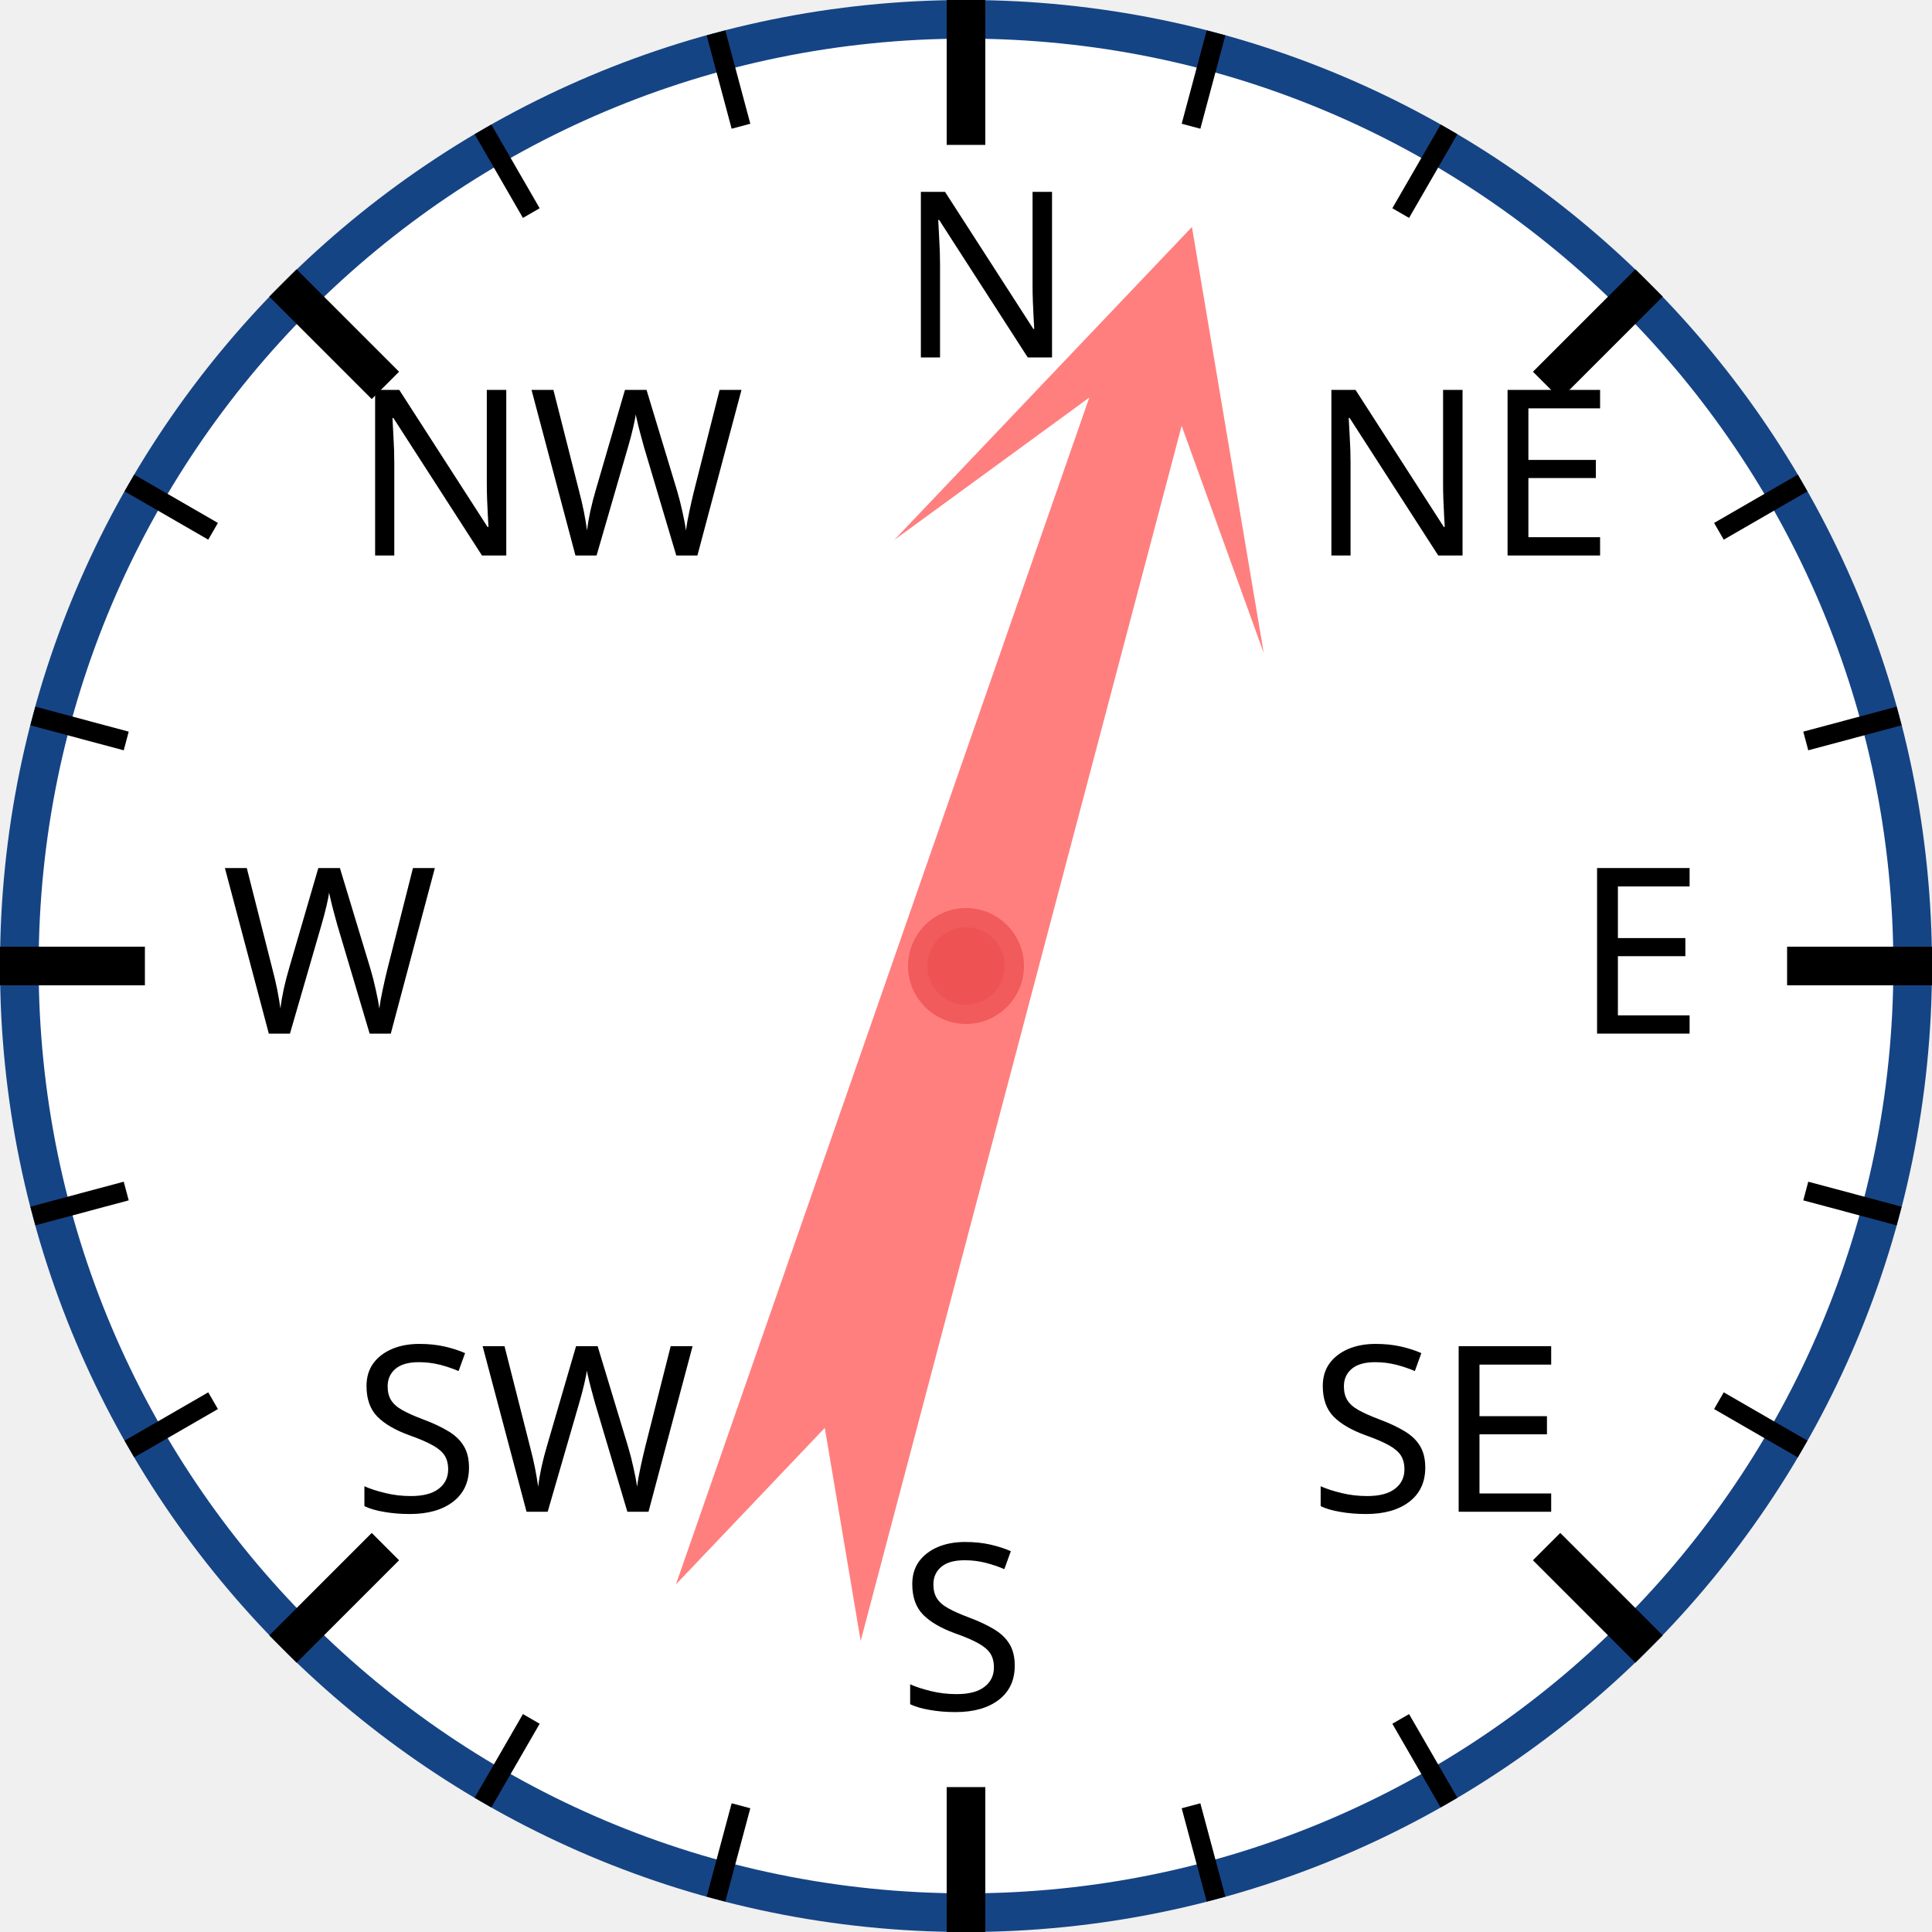
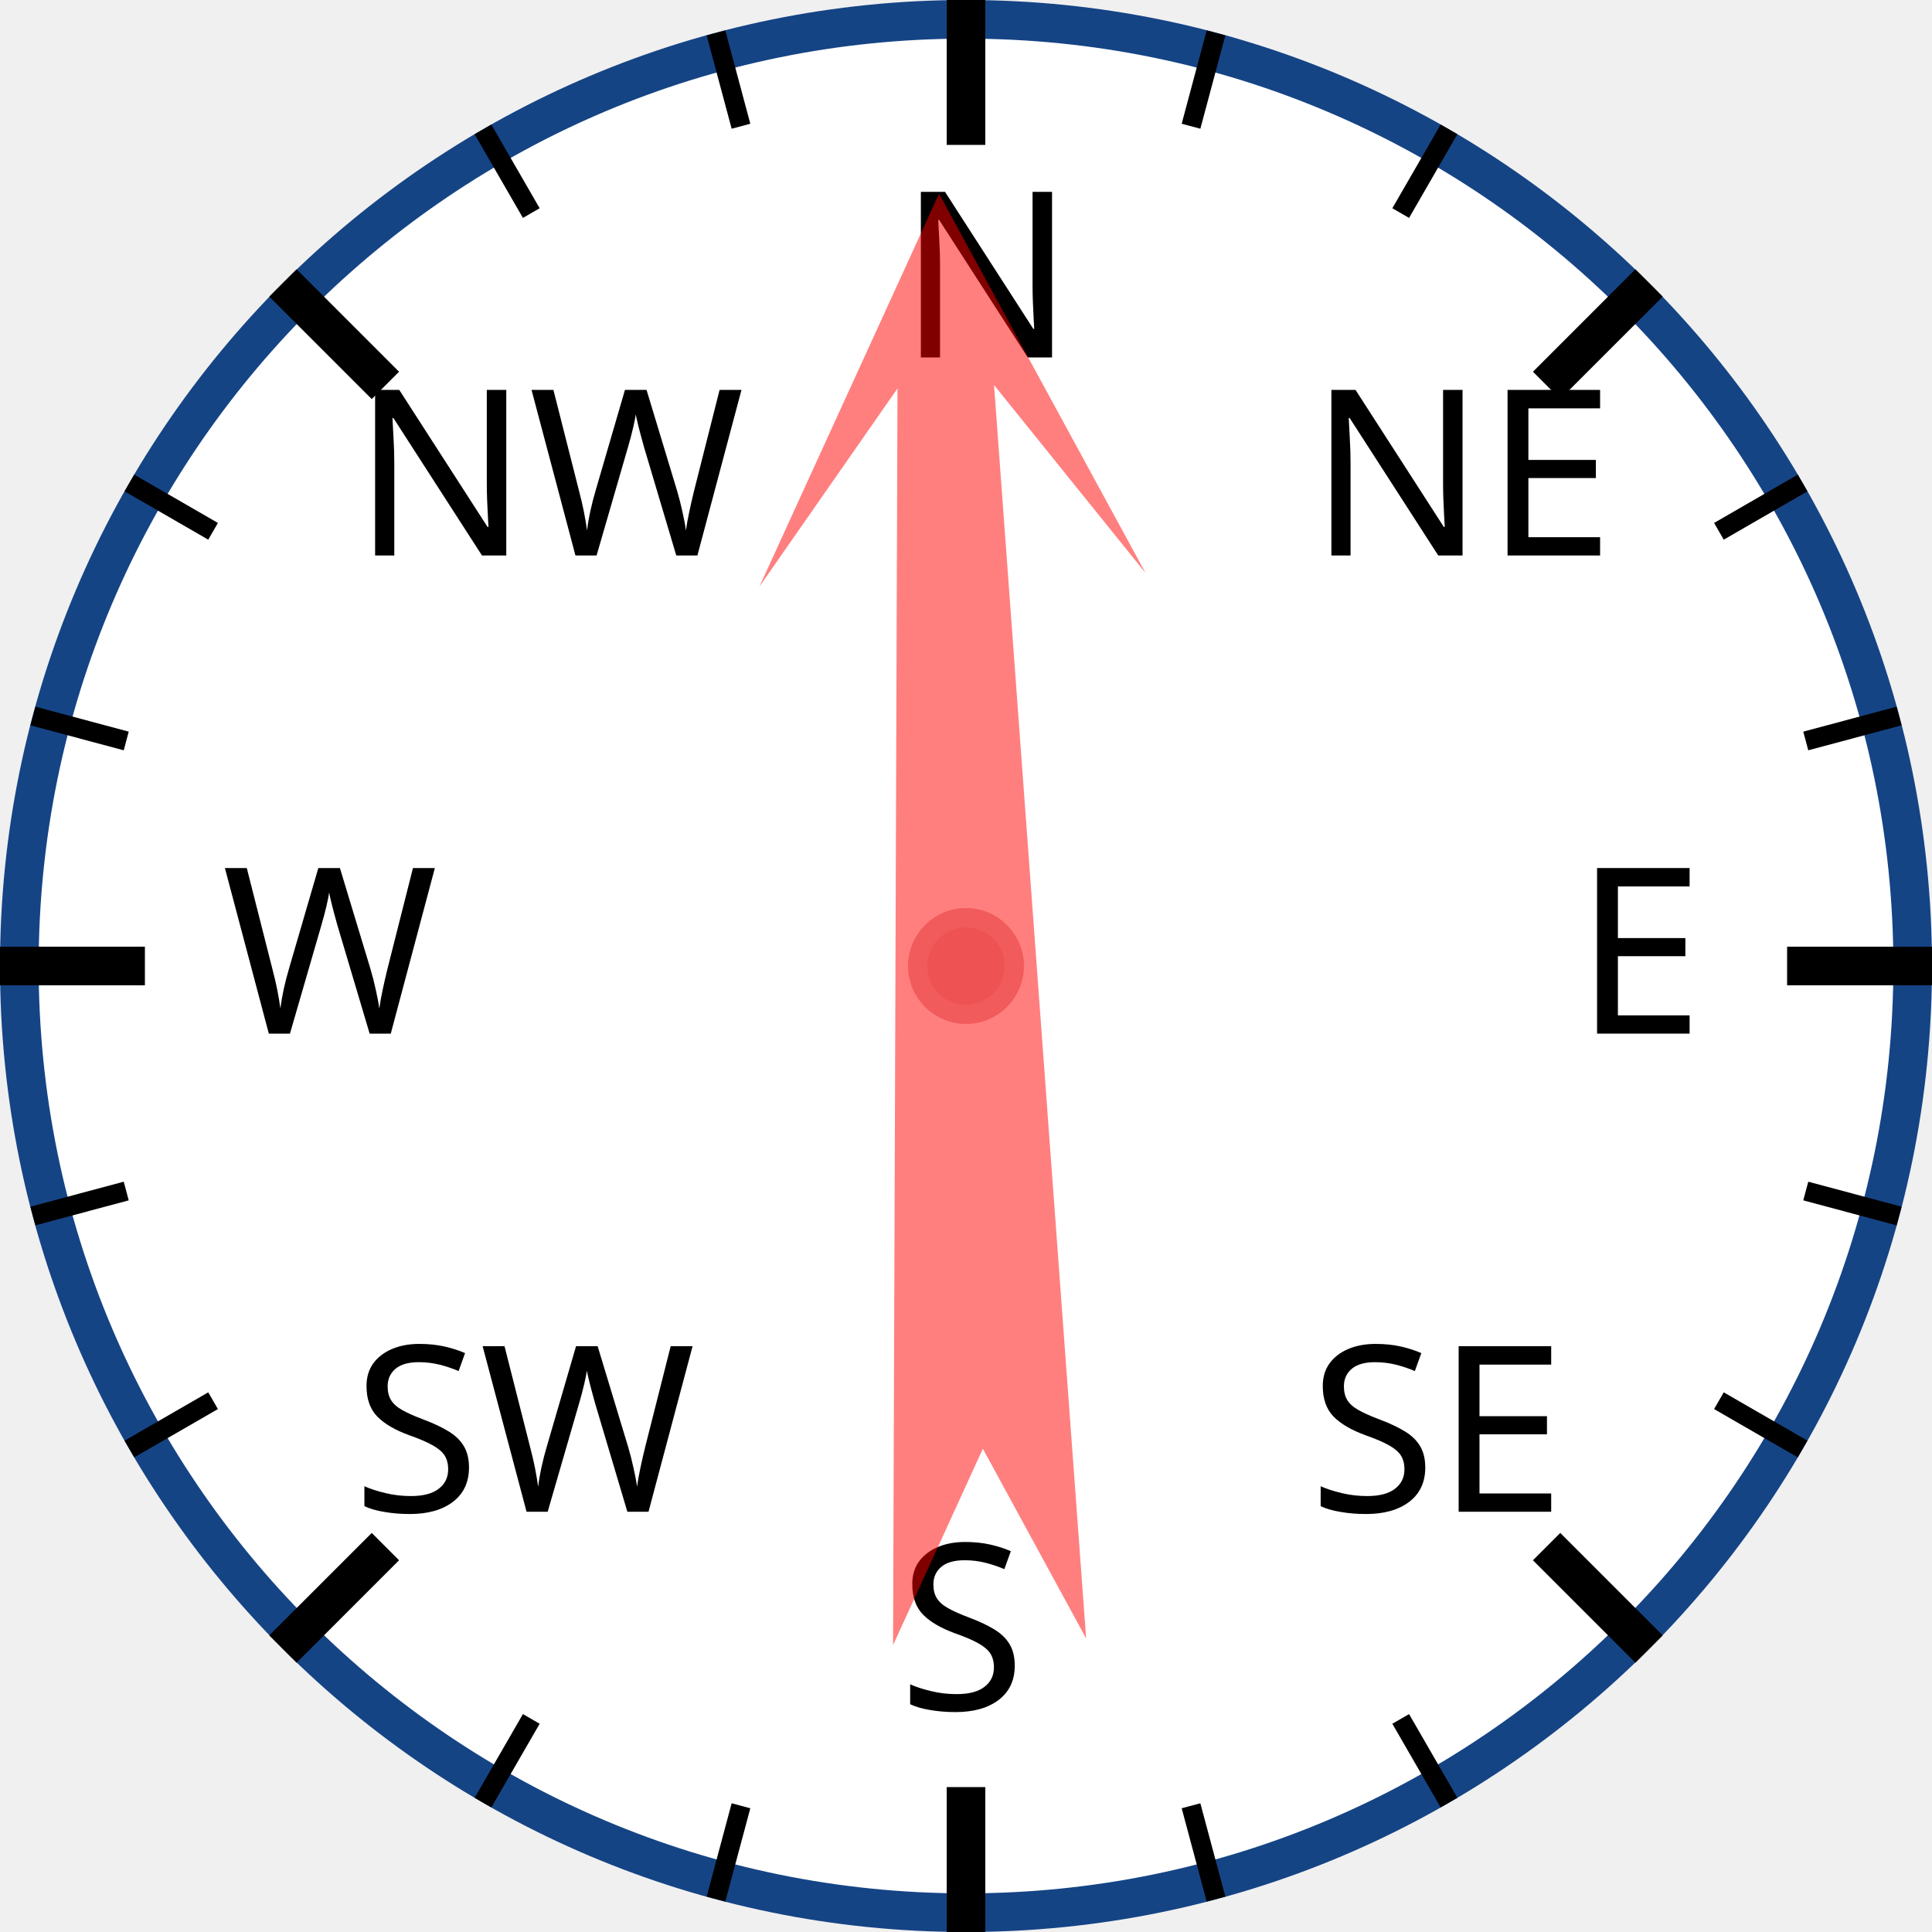
<svg xmlns="http://www.w3.org/2000/svg" width="120px" height="120px" viewBox="0 0 200 200">
  <circle cx="100" cy="100" r="98" style="fill: white; stroke: #154485; stroke-width: 4;" />
  <text x="93.0" y="37.0" style="font-family: sans-serif; font-size: 18pt;">N</text>
  <line x1="100.0" y1="0.0" x2="100.0" y2="15.0" style="stroke: black; stroke-width: 4;" />
  <line x1="74.118" y1="3.407" x2="76.706" y2="13.067" style="stroke: black; stroke-width: 2;" />
  <line x1="50" y1="13.397" x2="55" y2="22.058" style="stroke: black; stroke-width: 2;" />
  <text x="36.503" y="57.503" style="font-family: sans-serif; font-size: 18pt;">NW</text>
  <line x1="29.289" y1="29.289" x2="39.896" y2="39.896" style="stroke: black; stroke-width: 4;" />
  <line x1="13.397" y1="50" x2="22.058" y2="55" style="stroke: black; stroke-width: 2;" />
  <line x1="3.407" y1="74.118" x2="13.067" y2="76.706" style="stroke: black; stroke-width: 2;" />
  <text x="23.0" y="107.0" style="font-family: sans-serif; font-size: 18pt;">W</text>
  <line x1="0.0" y1="100.0" x2="15.0" y2="100.0" style="stroke: black; stroke-width: 4;" />
  <line x1="3.407" y1="125.882" x2="13.067" y2="123.294" style="stroke: black; stroke-width: 2;" />
  <line x1="13.397" y1="150" x2="22.058" y2="145" style="stroke: black; stroke-width: 2;" />
  <text x="36.503" y="156.497" style="font-family: sans-serif; font-size: 18pt;">SW</text>
  <line x1="29.289" y1="170.711" x2="39.896" y2="160.104" style="stroke: black; stroke-width: 4;" />
  <line x1="50" y1="186.603" x2="55" y2="177.942" style="stroke: black; stroke-width: 2;" />
  <line x1="74.118" y1="196.593" x2="76.706" y2="186.933" style="stroke: black; stroke-width: 2;" />
  <text x="93" y="177.0" style="font-family: sans-serif; font-size: 18pt;">S</text>
  <line x1="100" y1="200.0" x2="100" y2="185.0" style="stroke: black; stroke-width: 4;" />
  <line x1="125.882" y1="196.593" x2="123.294" y2="186.933" style="stroke: black; stroke-width: 2;" />
  <line x1="150.0" y1="186.603" x2="145.0" y2="177.942" style="stroke: black; stroke-width: 2;" />
  <text x="135.497" y="156.497" style="font-family: sans-serif; font-size: 18pt;">SE</text>
  <line x1="170.711" y1="170.711" x2="160.104" y2="160.104" style="stroke: black; stroke-width: 4;" />
  <line x1="186.603" y1="150" x2="177.942" y2="145" style="stroke: black; stroke-width: 2;" />
  <line x1="196.593" y1="125.882" x2="186.933" y2="123.294" style="stroke: black; stroke-width: 2;" />
  <text x="163.0" y="107" style="font-family: sans-serif; font-size: 18pt;">E</text>
  <line x1="200.0" y1="100" x2="185.0" y2="100" style="stroke: black; stroke-width: 4;" />
  <line x1="196.593" y1="74.118" x2="186.933" y2="76.706" style="stroke: black; stroke-width: 2;" />
  <line x1="186.603" y1="50" x2="177.942" y2="55" style="stroke: black; stroke-width: 2;" />
  <text x="135.497" y="57.503" style="font-family: sans-serif; font-size: 18pt;">NE</text>
  <line x1="170.711" y1="29.289" x2="160.104" y2="39.896" style="stroke: black; stroke-width: 4;" />
  <line x1="150" y1="13.397" x2="145" y2="22.058" style="stroke: black; stroke-width: 2;" />
  <line x1="125.882" y1="3.407" x2="123.294" y2="13.067" style="stroke: black; stroke-width: 2;" />
-   <polygon points="100 20 120 60 105 40 110 170 100 150 90 170 95 40 80 60" style="fill: red; fill-opacity: 0.5;" transform="rotate(17,100,100)" />
+   <polygon points="100 20 120 60 105 40 110 170 100 150 90 170 95 40 80 60" style="fill: red; fill-opacity: 0.5;" transform="rotate(358,100,100)" />
  <circle cx="100" cy="100" r="5" style="fill: #EE5252; stroke: #F25B5B; stroke-width: 2;" />
</svg>
